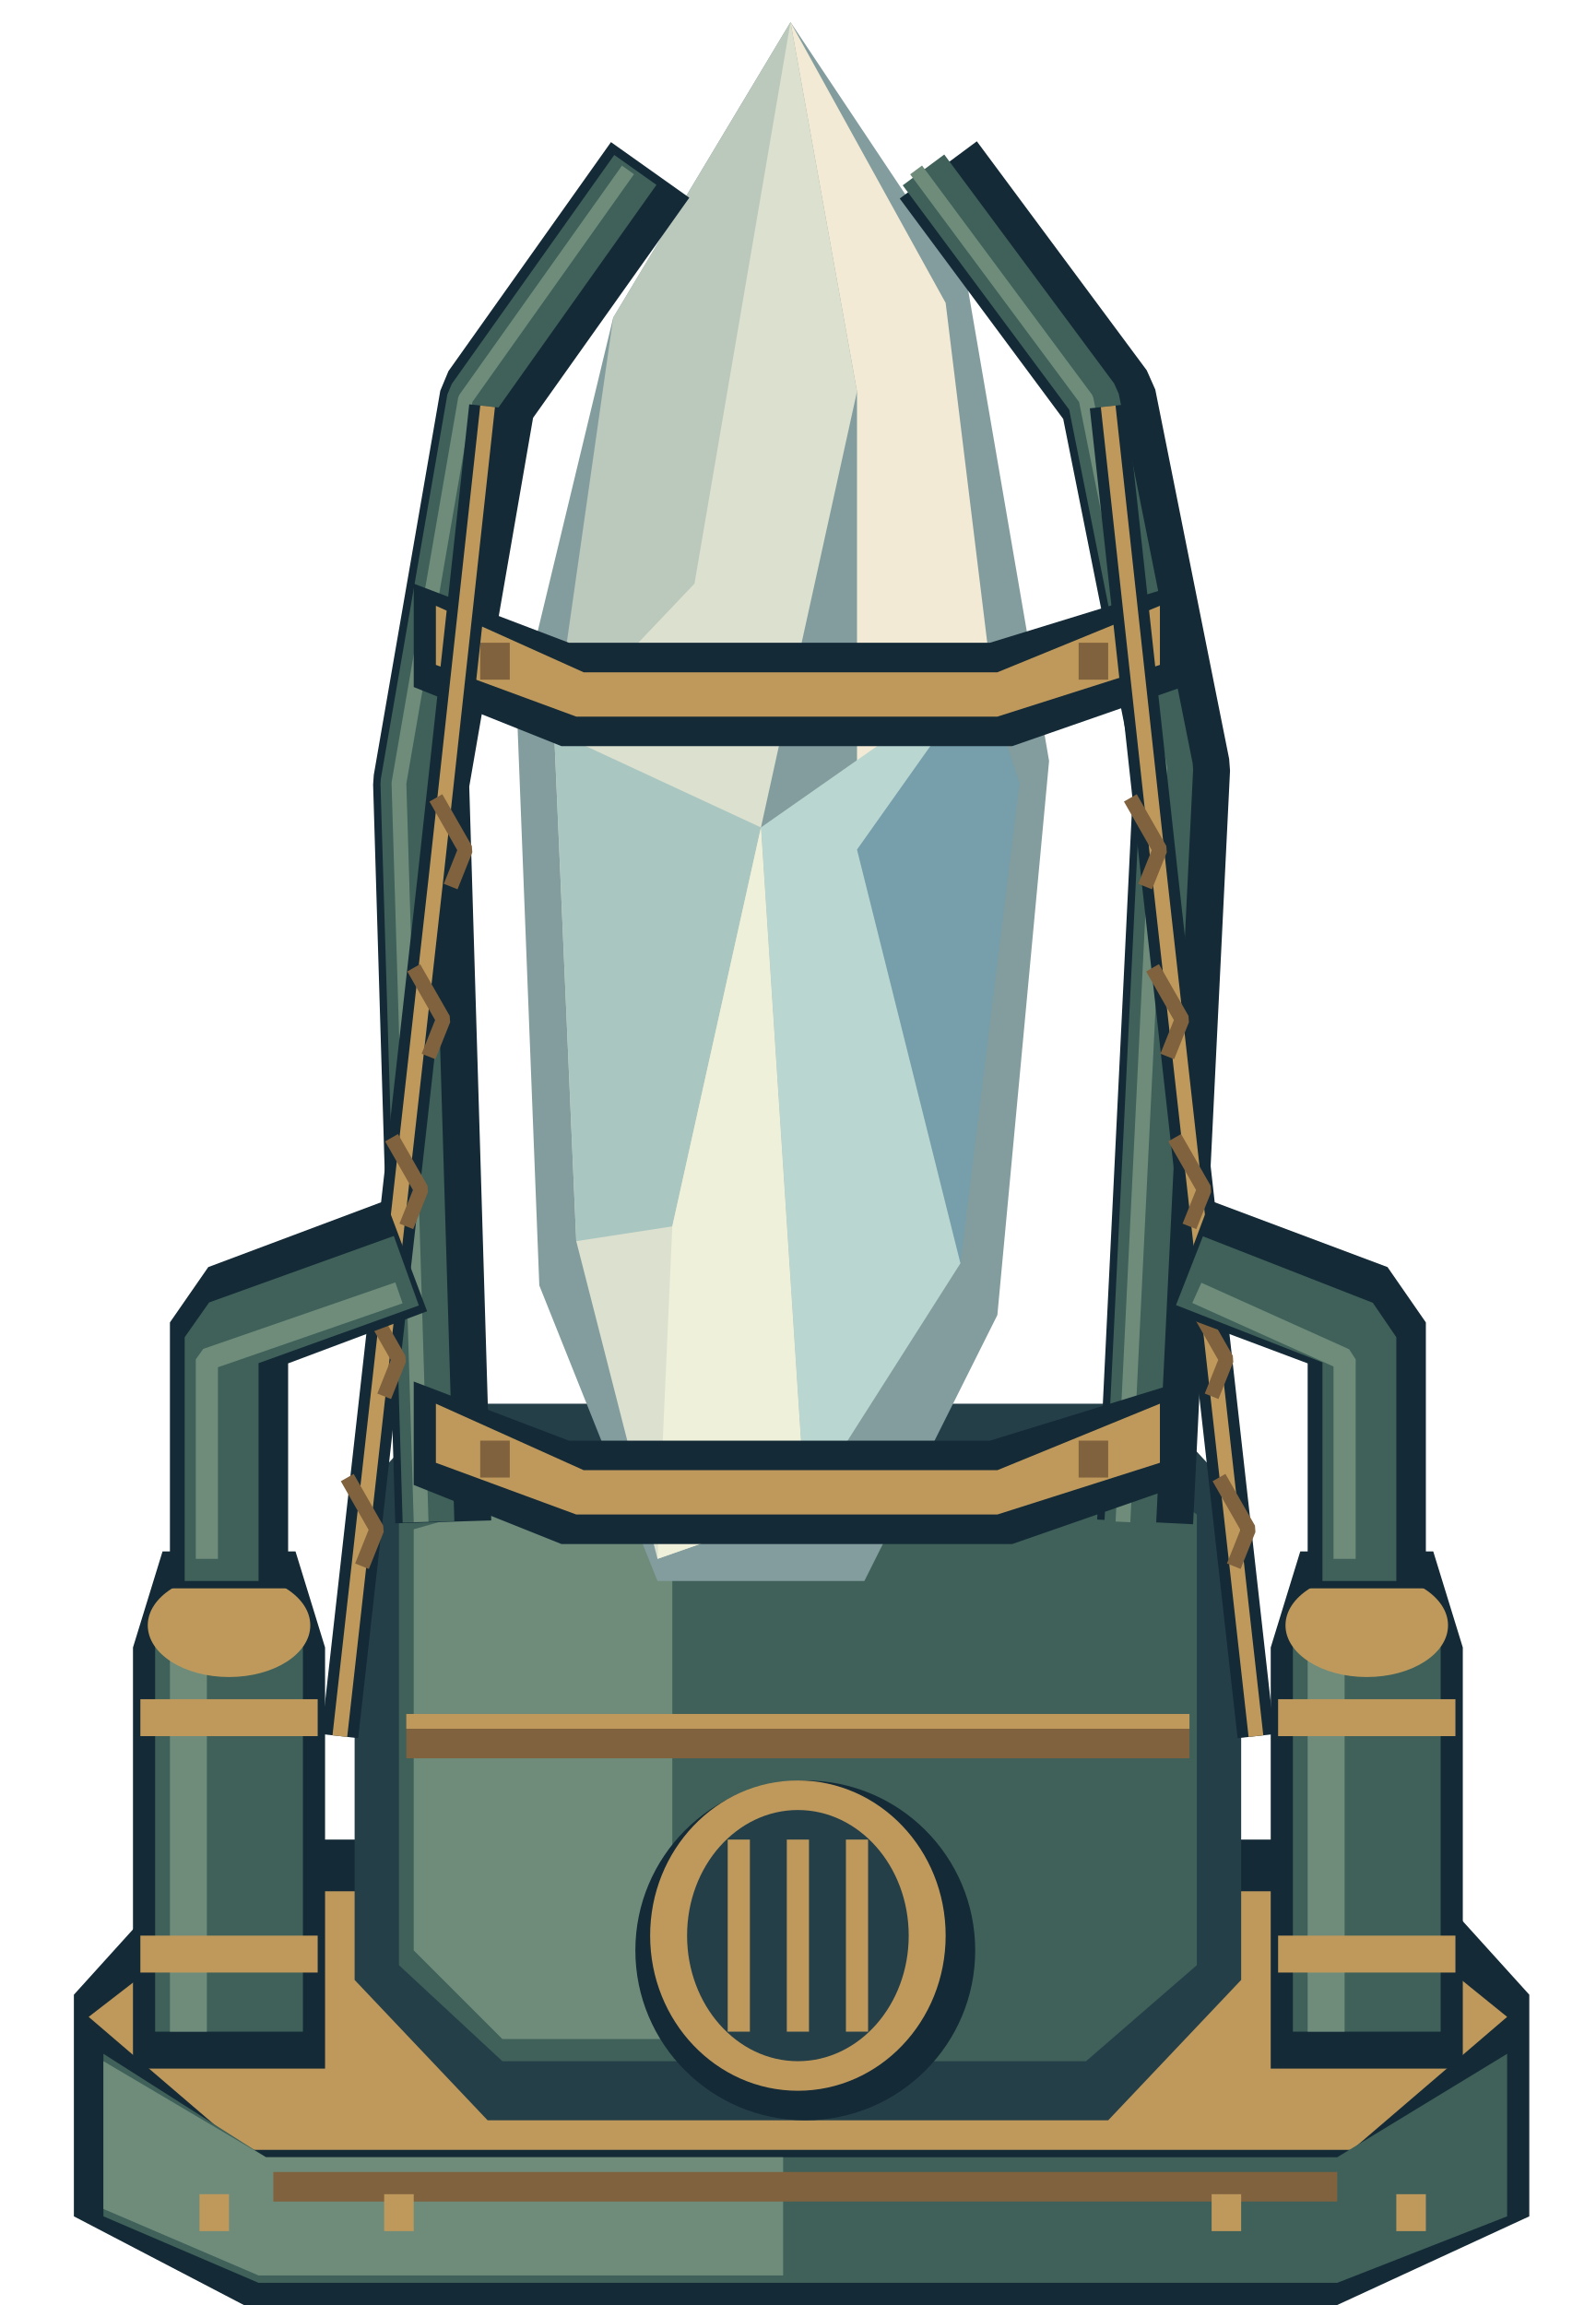
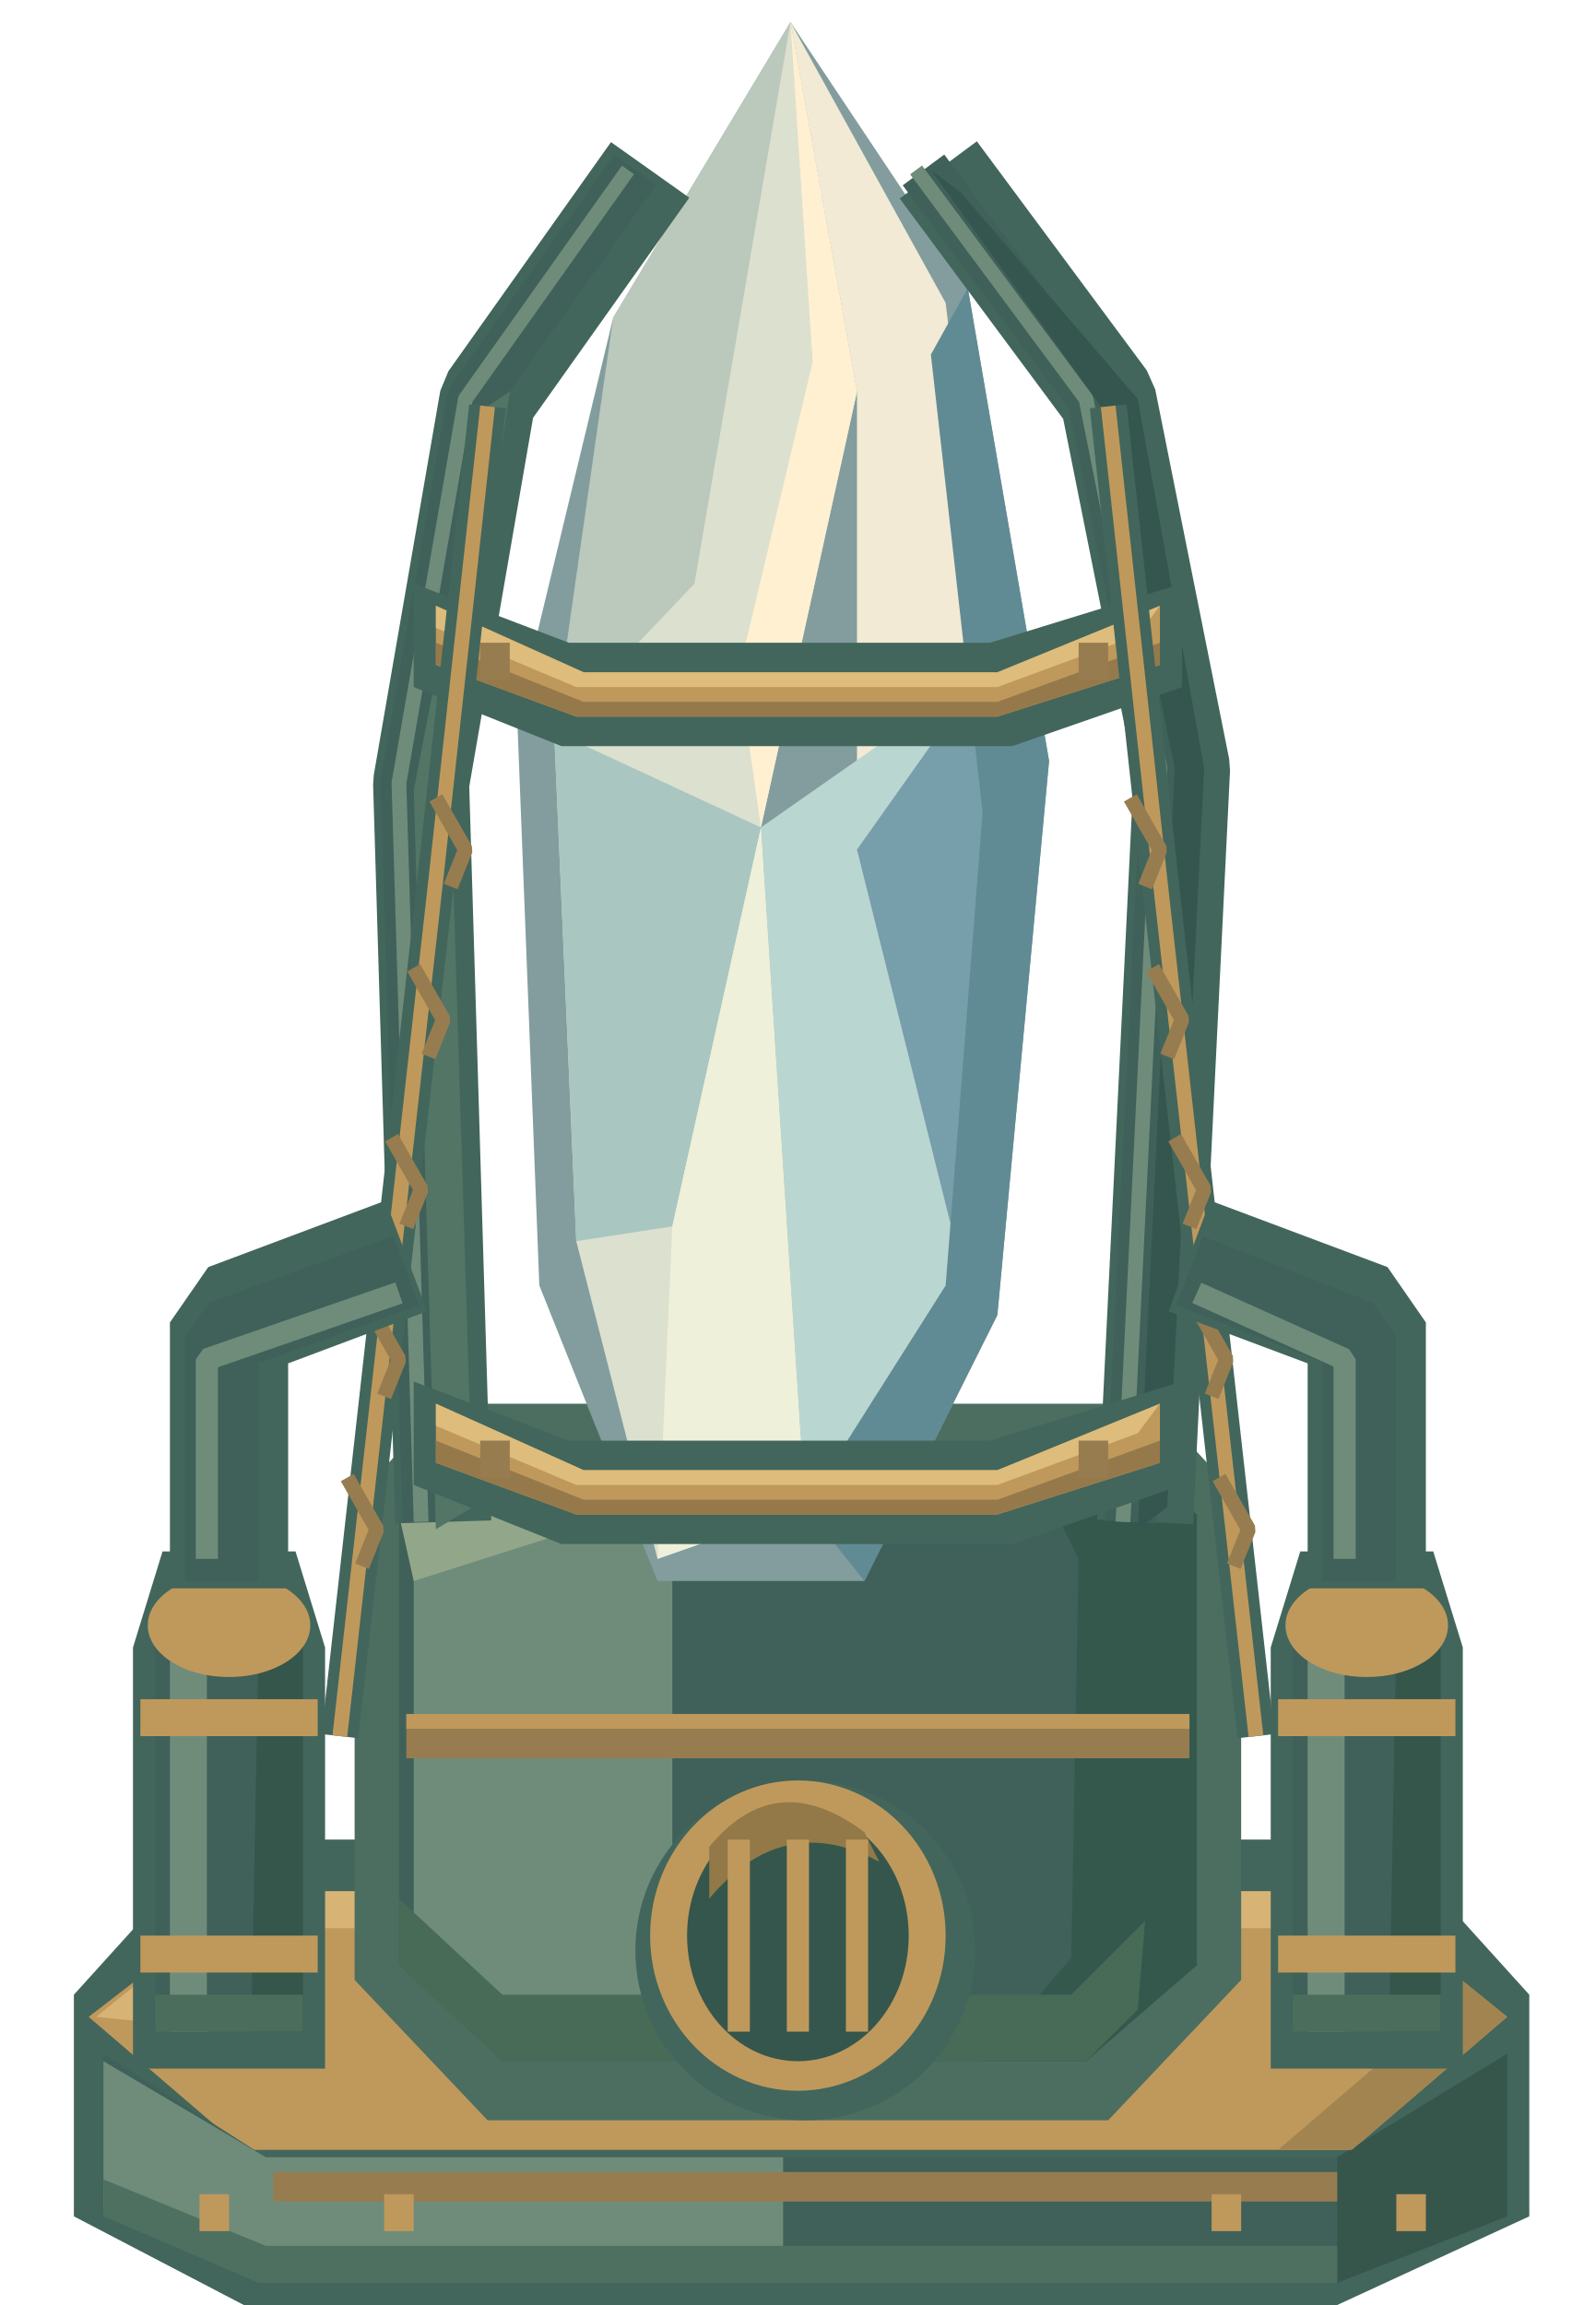
<svg xmlns="http://www.w3.org/2000/svg" width="216" height="312" viewBox="0 0 216 312">
-   <polygon points="10,270 29,249 188,249 207,270 207,300 181,312 33,312 10,300" fill="#142a37" />
+   <polygon points="10,270 29,249 188,249 207,270 207,300 181,312 33,312 10,300" fill="#42665c" />
  <polygon points="12,273 34,256 183,256 204,273 183,291 33,291" fill="#bf995b" />
  <polygon points="14,278 36,292 181,292 204,278 204,300 181,309 35,309 14,300" fill="#3f6159" />
  <polygon points="14,279 36,292 106,292 106,308 35,308 14,299" fill="#6f8c7b" />
-   <polyline points="37,296 181,296" fill="none" stroke="#80623e" stroke-width="4" stroke-linejoin="bevel" />
-   <polygon points="48,203 60,190 156,190 168,203 168,268 150,287 66,287 48,268" fill="#253f49" />
+   <polygon points="181,292 204,278 204,300 181,309" fill="#36564c" />
+   <polygon points="36,304 181,304 181,309 35,309 14,300 14,295" fill="#4d7060" />
+   <polygon points="13,273 34,256 183,256 173,261 36,261 23,274" fill="#d7b375" />
+   <polygon points="183,256 204,273 183,291 173,291 194,273 177,260" fill="#a28450" />
+   <polyline points="37,296 181,296" fill="none" stroke="#977c50" stroke-width="4" stroke-linejoin="bevel" />
+   <polygon points="48,203 60,190 156,190 168,203 168,268 150,287 66,287 48,268" fill="#4c6e61" />
  <polygon points="54,205 69,196 150,196 162,205 162,266 147,279 68,279 54,266" fill="#3f6159" />
  <polygon points="56,207 77,201 91,201 91,276 68,276 56,264" fill="#6f8c7b" />
-   <ellipse cx="109" cy="264" rx="23" ry="23" fill="#142a37" />
+   <polygon points="139,197 150,196 162,205 162,266 147,279 133,279 145,265 146,211" fill="#34584c" />
+   <polygon points="69,196 150,196 143,204 78,207 56,214 54,205" fill="#92a78a" />
+   <polygon points="54,257 68,270 145,270 155,260 154,272 147,279 68,279 54,266" fill="#486b58" />
+   <ellipse cx="109" cy="264" rx="23" ry="23" fill="#42665c" />
  <ellipse cx="108" cy="262" rx="20" ry="21" fill="#bf995b" />
-   <ellipse cx="108" cy="262" rx="15" ry="17" fill="#253f49" />
+   <ellipse cx="108" cy="262" rx="15" ry="17" fill="#35564c" />
+   <path d="M96 257 Q106 245 119 252 L117 248 Q105 239 96 250Z" fill="#927947" />
  <polyline points="100,249 100,275" fill="none" stroke="#bf995b" stroke-width="3" stroke-linejoin="bevel" />
  <polyline points="108,249 108,275" fill="none" stroke="#bf995b" stroke-width="3" stroke-linejoin="bevel" />
  <polyline points="116,249 116,275" fill="none" stroke="#bf995b" stroke-width="3" stroke-linejoin="bevel" />
-   <rect x="55" y="232" width="106" height="6" fill="#80623e" />
+   <rect x="55" y="232" width="106" height="6" fill="#977c50" />
  <rect x="55" y="232" width="106" height="2" fill="#bf995b" />
  <polygon points="107,3 131,39 142,103 135,178 117,214 89,214 73,174 70,97 83,43" fill="#839d9e" />
  <polygon points="107,3 116,53 103,112 109,204 89,211 78,168 75,99 86,43" fill="#dce0cf" />
  <polygon points="107,3 128,41 134,90 116,115 116,53" fill="#f2ead4" />
  <polygon points="75,99 103,112 91,166 78,168" fill="#a9c6c1" />
  <polygon points="103,112 133,91 130,171 109,204" fill="#bad6d1" />
  <polygon points="83,43 107,3 94,79 75,99" fill="#bbc8bc" />
  <polygon points="91,166 103,112 109,204 89,211" fill="#eef0da" />
  <polygon points="116,115 133,91 138,106 130,171" fill="#769eab" />
-   <polyline points="60,206 57,106 66,54 88,23" fill="none" stroke="#142a37" stroke-width="13" stroke-linejoin="bevel" />
+   <polygon points="131,39 142,103 135,178 117,214 109,204 128,174 133,110 126,48" fill="#618b94" />
+   <polygon points="107,3 116,53 103,112 100,91 110,49" fill="#fff0d1" />
+   <polyline points="60,206 57,106 66,54 88,23" fill="none" stroke="#42665c" stroke-width="13" stroke-linejoin="bevel" />
  <polyline points="58,206 55,106 64,54 86,23" fill="none" stroke="#3f6159" stroke-width="7" stroke-linejoin="bevel" />
  <polyline points="57,206 54,106 63,54 85,23" fill="none" stroke="#6f8c7b" stroke-width="2" stroke-linejoin="bevel" />
-   <polyline points="155,206 160,104 150,54 127,23" fill="none" stroke="#142a37" stroke-width="13" stroke-linejoin="bevel" />
+   <polyline points="155,206 160,104 150,54 127,23" fill="none" stroke="#42665c" stroke-width="13" stroke-linejoin="bevel" />
  <polyline points="153,206 158,104 148,54 125,23" fill="none" stroke="#3f6159" stroke-width="7" stroke-linejoin="bevel" />
  <polyline points="152,206 157,104 147,54 124,23" fill="none" stroke="#6f8c7b" stroke-width="2" stroke-linejoin="bevel" />
-   <polygon points="56,79 77,87 134,87 160,79 160,93 137,101 76,101 56,93" fill="#142a37" />
+   <polygon points="163,104 158,204 154,207 159,104 149,55 126,23 130,26 154,54" fill="#34564e" />
+   <polygon points="61,108 64,204 59,207 56,107 66,55 69,53" fill="#527565" />
+   <polygon points="56,79 77,87 134,87 160,79 160,93 137,101 76,101 56,93" fill="#42665c" />
  <polygon points="59,82 79,91 135,91 157,82 157,90 135,97 78,97 59,90" fill="#bf995b" />
-   <rect x="65" y="87" width="4" height="5" fill="#80623e" />
-   <rect x="146" y="87" width="4" height="5" fill="#80623e" />
-   <polygon points="56,187 77,195 134,195 160,187 160,201 137,209 76,209 56,201" fill="#142a37" />
+   <polygon points="59,87 79,95 135,95 157,87 157,90 135,97 78,97 59,90" fill="#96794b" />
+   <polygon points="59,82 79,91 135,91 157,82 154,86 135,93 78,93 59,85" fill="#ddbc7c" />
+   <rect x="65" y="87" width="4" height="5" fill="#977c50" />
+   <rect x="146" y="87" width="4" height="5" fill="#977c50" />
+   <polygon points="56,187 77,195 134,195 160,187 160,201 137,209 76,209 56,201" fill="#42665c" />
  <polygon points="59,190 79,199 135,199 157,190 157,198 135,205 78,205 59,198" fill="#bf995b" />
-   <rect x="65" y="195" width="4" height="5" fill="#80623e" />
-   <rect x="146" y="195" width="4" height="5" fill="#80623e" />
-   <polyline points="66,55 59,119 46,235" fill="none" stroke="#142a37" stroke-width="5" stroke-linejoin="bevel" />
+   <polygon points="59,195 79,203 135,203 157,195 157,198 135,205 78,205 59,198" fill="#96794b" />
+   <polygon points="59,190 79,199 135,199 157,190 154,194 135,201 78,201 59,193" fill="#ddbc7c" />
+   <rect x="65" y="195" width="4" height="5" fill="#977c50" />
+   <rect x="146" y="195" width="4" height="5" fill="#977c50" />
+   <polyline points="66,55 59,119 46,235" fill="none" stroke="#42665c" stroke-width="5" stroke-linejoin="bevel" />
  <polyline points="66,55 59,119 46,235" fill="none" stroke="#bf995b" stroke-width="2" stroke-linejoin="bevel" />
-   <polyline points="59,108 63,115 61,120" fill="none" stroke="#80623e" stroke-width="2" stroke-linejoin="bevel" />
-   <polyline points="56,131 60,138 58,143" fill="none" stroke="#80623e" stroke-width="2" stroke-linejoin="bevel" />
-   <polyline points="53,154 57,161 55,166" fill="none" stroke="#80623e" stroke-width="2" stroke-linejoin="bevel" />
-   <polyline points="50,177 54,184 52,189" fill="none" stroke="#80623e" stroke-width="2" stroke-linejoin="bevel" />
-   <polyline points="47,200 51,207 49,212" fill="none" stroke="#80623e" stroke-width="2" stroke-linejoin="bevel" />
-   <polygon points="18,256 18,223 22,210 40,210 44,223 44,280 18,280" fill="#142a37" />
+   <polyline points="59,108 63,115 61,120" fill="none" stroke="#977c50" stroke-width="2" stroke-linejoin="bevel" />
+   <polyline points="56,131 60,138 58,143" fill="none" stroke="#977c50" stroke-width="2" stroke-linejoin="bevel" />
+   <polyline points="53,154 57,161 55,166" fill="none" stroke="#977c50" stroke-width="2" stroke-linejoin="bevel" />
+   <polyline points="50,177 54,184 52,189" fill="none" stroke="#977c50" stroke-width="2" stroke-linejoin="bevel" />
+   <polyline points="47,200 51,207 49,212" fill="none" stroke="#977c50" stroke-width="2" stroke-linejoin="bevel" />
+   <polygon points="18,256 18,223 22,210 40,210 44,223 44,280 18,280" fill="#42665c" />
  <rect x="21" y="222" width="20" height="53" fill="#3f6159" />
  <rect x="23" y="223" width="5" height="52" fill="#6f8c7b" />
+   <path d="M35 222H41V275H34Z" fill="#34564b" />
+   <path d="M21 270H41V275H21Z" fill="#4b6e5c" />
  <ellipse cx="31" cy="220" rx="11" ry="7" fill="#bf995b" />
-   <polyline points="31,215 31,179 55,170" fill="none" stroke="#142a37" stroke-width="16" stroke-linejoin="bevel" />
+   <polyline points="31,215 31,179 55,170" fill="none" stroke="#42665c" stroke-width="16" stroke-linejoin="bevel" />
  <polyline points="30,214 30,181 55,172" fill="none" stroke="#3f6159" stroke-width="10" stroke-linejoin="bevel" />
  <polyline points="28,211 28,184 54,175" fill="none" stroke="#6f8c7b" stroke-width="3" stroke-linejoin="bevel" />
  <rect x="19" y="230" width="24" height="5" fill="#bf995b" />
  <rect x="19" y="262" width="24" height="5" fill="#bf995b" />
-   <polyline points="150,55 157,119 170,235" fill="none" stroke="#142a37" stroke-width="5" stroke-linejoin="bevel" />
+   <polyline points="150,55 157,119 170,235" fill="none" stroke="#42665c" stroke-width="5" stroke-linejoin="bevel" />
  <polyline points="150,55 157,119 170,235" fill="none" stroke="#bf995b" stroke-width="2" stroke-linejoin="bevel" />
-   <polyline points="153,108 157,115 155,120" fill="none" stroke="#80623e" stroke-width="2" stroke-linejoin="bevel" />
-   <polyline points="156,131 160,138 158,143" fill="none" stroke="#80623e" stroke-width="2" stroke-linejoin="bevel" />
-   <polyline points="159,154 163,161 161,166" fill="none" stroke="#80623e" stroke-width="2" stroke-linejoin="bevel" />
-   <polyline points="162,177 166,184 164,189" fill="none" stroke="#80623e" stroke-width="2" stroke-linejoin="bevel" />
-   <polyline points="165,200 169,207 167,212" fill="none" stroke="#80623e" stroke-width="2" stroke-linejoin="bevel" />
-   <polygon points="172,256 172,223 176,210 194,210 198,223 198,280 172,280" fill="#142a37" />
+   <polyline points="153,108 157,115 155,120" fill="none" stroke="#977c50" stroke-width="2" stroke-linejoin="bevel" />
+   <polyline points="156,131 160,138 158,143" fill="none" stroke="#977c50" stroke-width="2" stroke-linejoin="bevel" />
+   <polyline points="159,154 163,161 161,166" fill="none" stroke="#977c50" stroke-width="2" stroke-linejoin="bevel" />
+   <polyline points="162,177 166,184 164,189" fill="none" stroke="#977c50" stroke-width="2" stroke-linejoin="bevel" />
+   <polyline points="165,200 169,207 167,212" fill="none" stroke="#977c50" stroke-width="2" stroke-linejoin="bevel" />
+   <polygon points="172,256 172,223 176,210 194,210 198,223 198,280 172,280" fill="#42665c" />
  <rect x="175" y="222" width="20" height="53" fill="#3f6159" />
  <rect x="177" y="223" width="5" height="52" fill="#6f8c7b" />
+   <path d="M189 222H195V275H188Z" fill="#34564b" />
+   <path d="M175 270H195V275H175Z" fill="#4b6e5c" />
  <ellipse cx="185" cy="220" rx="11" ry="7" fill="#bf995b" />
-   <polyline points="185,215 185,179 161,170" fill="none" stroke="#142a37" stroke-width="16" stroke-linejoin="bevel" />
+   <polyline points="185,215 185,179 161,170" fill="none" stroke="#42665c" stroke-width="16" stroke-linejoin="bevel" />
  <polyline points="184,214 184,181 161,172" fill="none" stroke="#3f6159" stroke-width="10" stroke-linejoin="bevel" />
  <polyline points="182,211 182,184 162,175" fill="none" stroke="#6f8c7b" stroke-width="3" stroke-linejoin="bevel" />
  <rect x="173" y="230" width="24" height="5" fill="#bf995b" />
  <rect x="173" y="262" width="24" height="5" fill="#bf995b" />
  <rect x="27" y="297" width="4" height="5" fill="#bf995b" />
  <rect x="52" y="297" width="4" height="5" fill="#bf995b" />
  <rect x="164" y="297" width="4" height="5" fill="#bf995b" />
  <rect x="189" y="297" width="4" height="5" fill="#bf995b" />
</svg>
